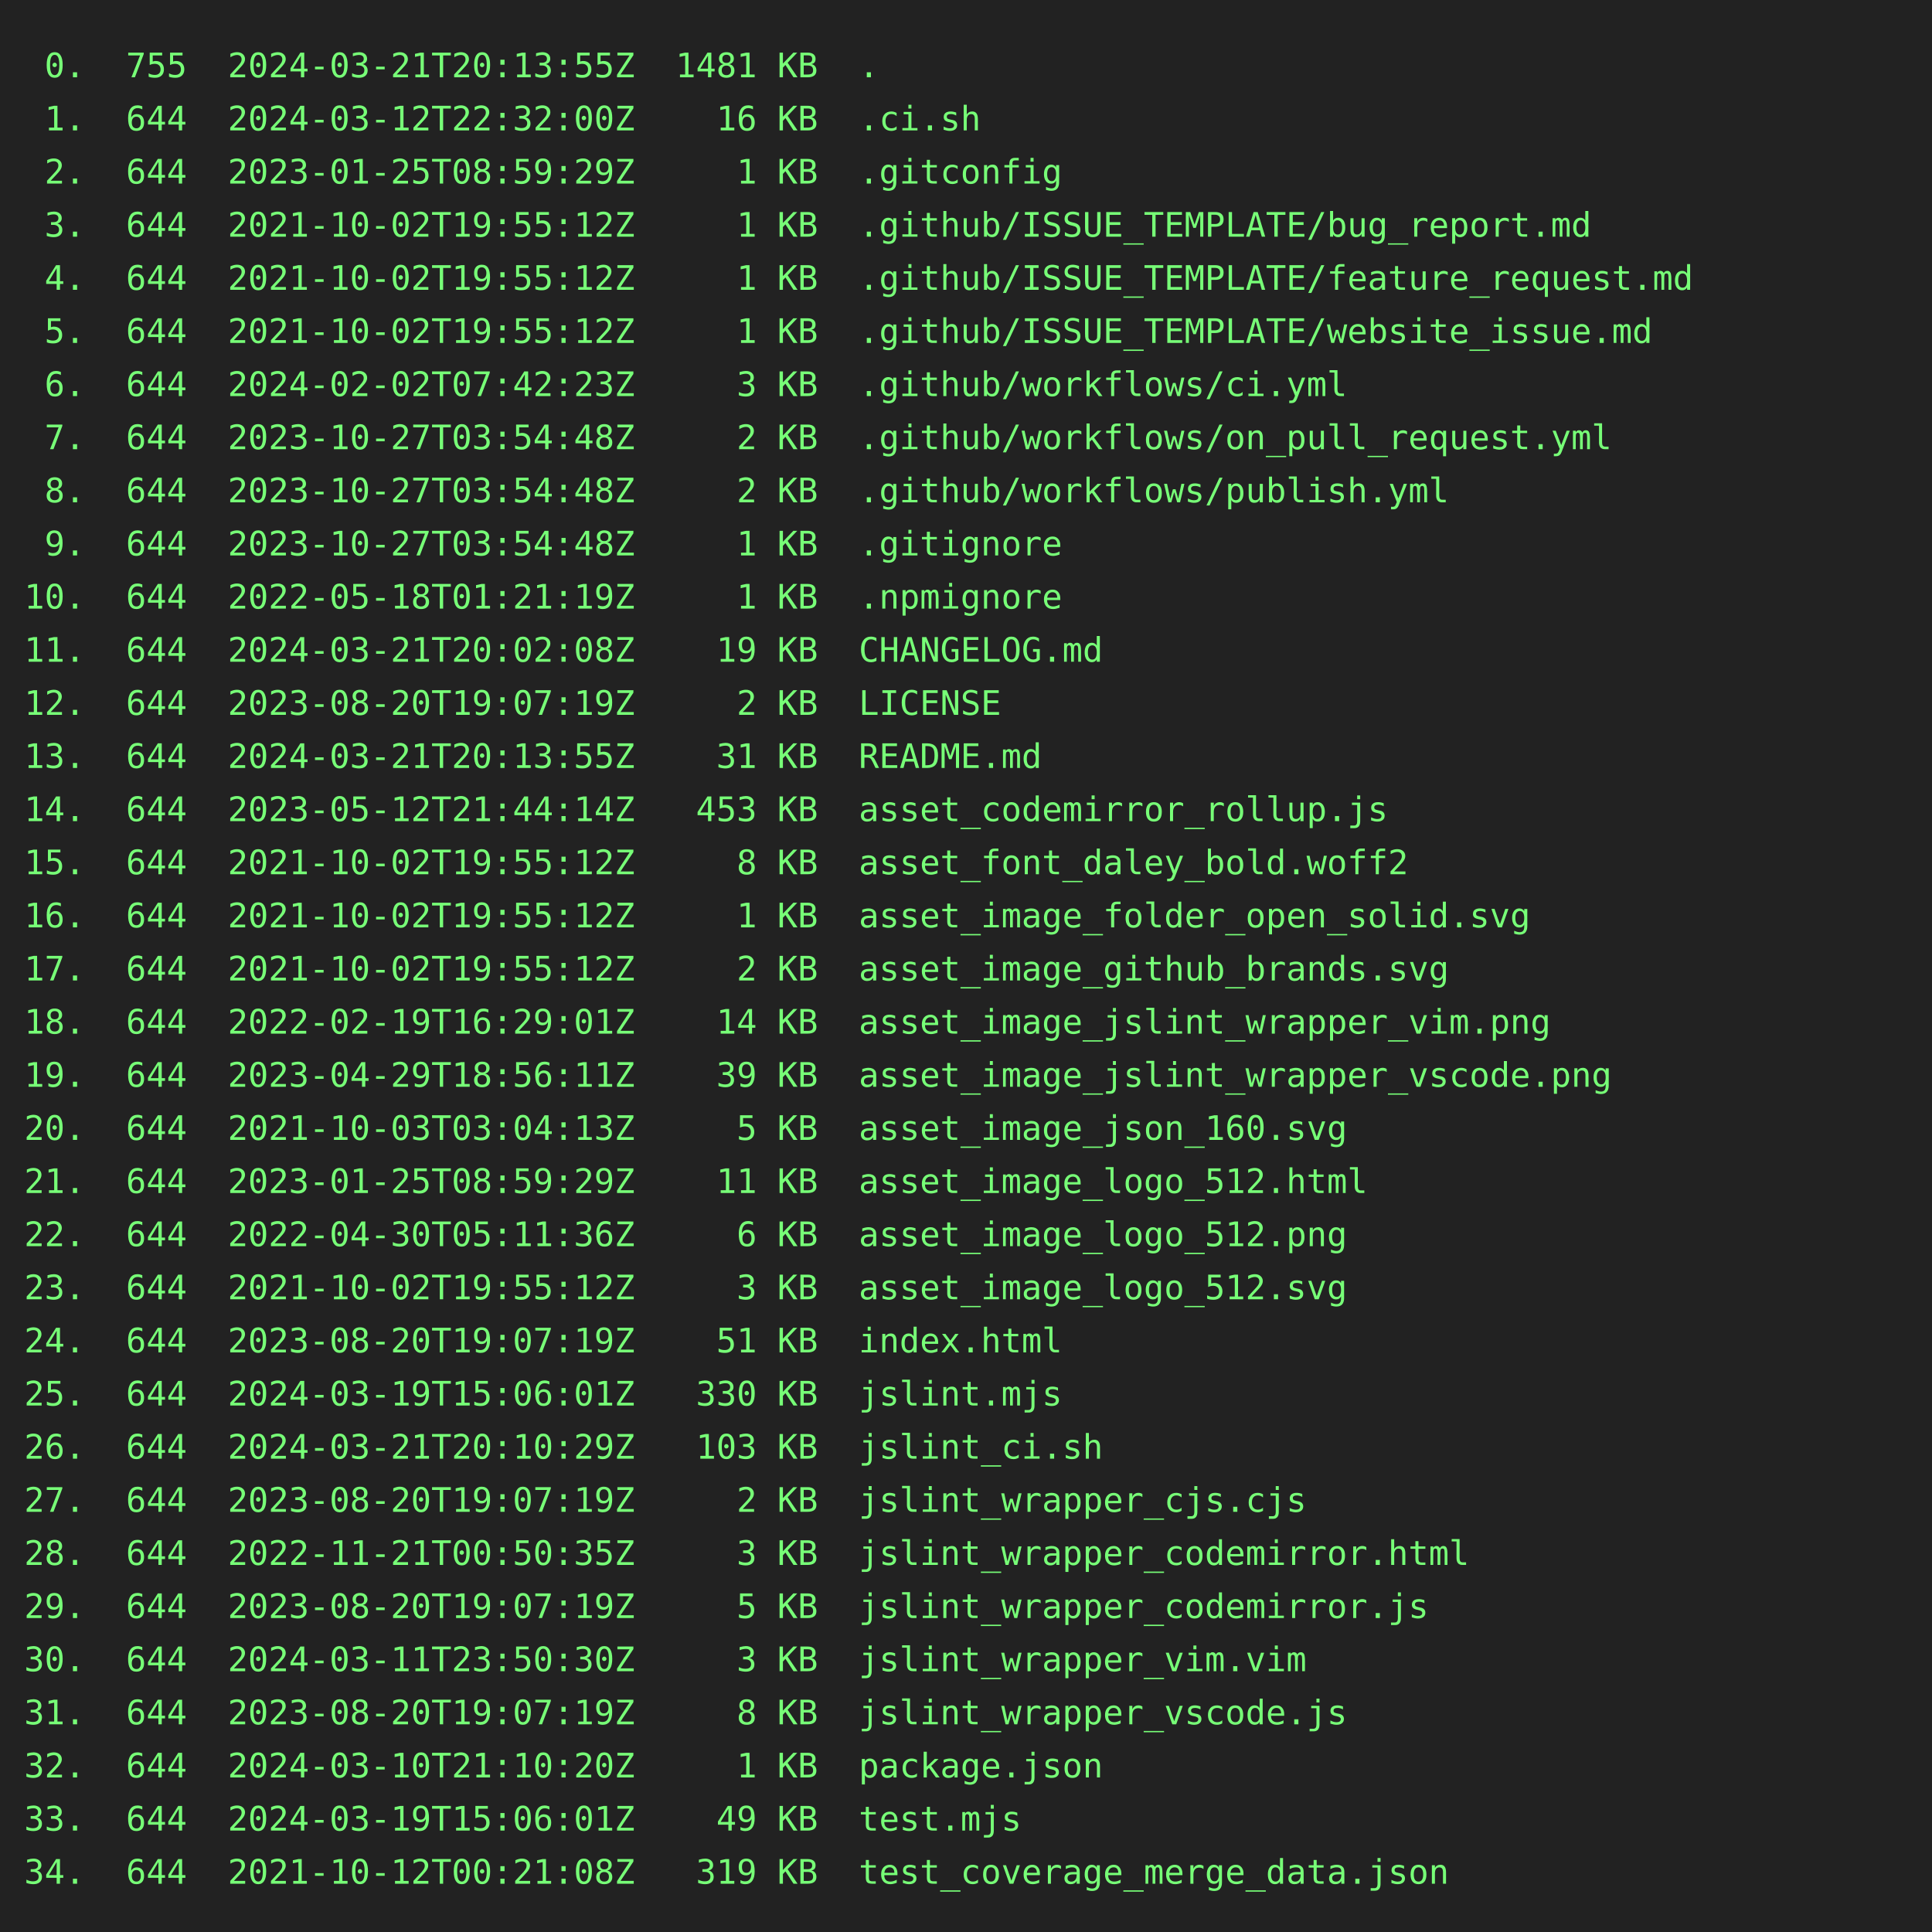
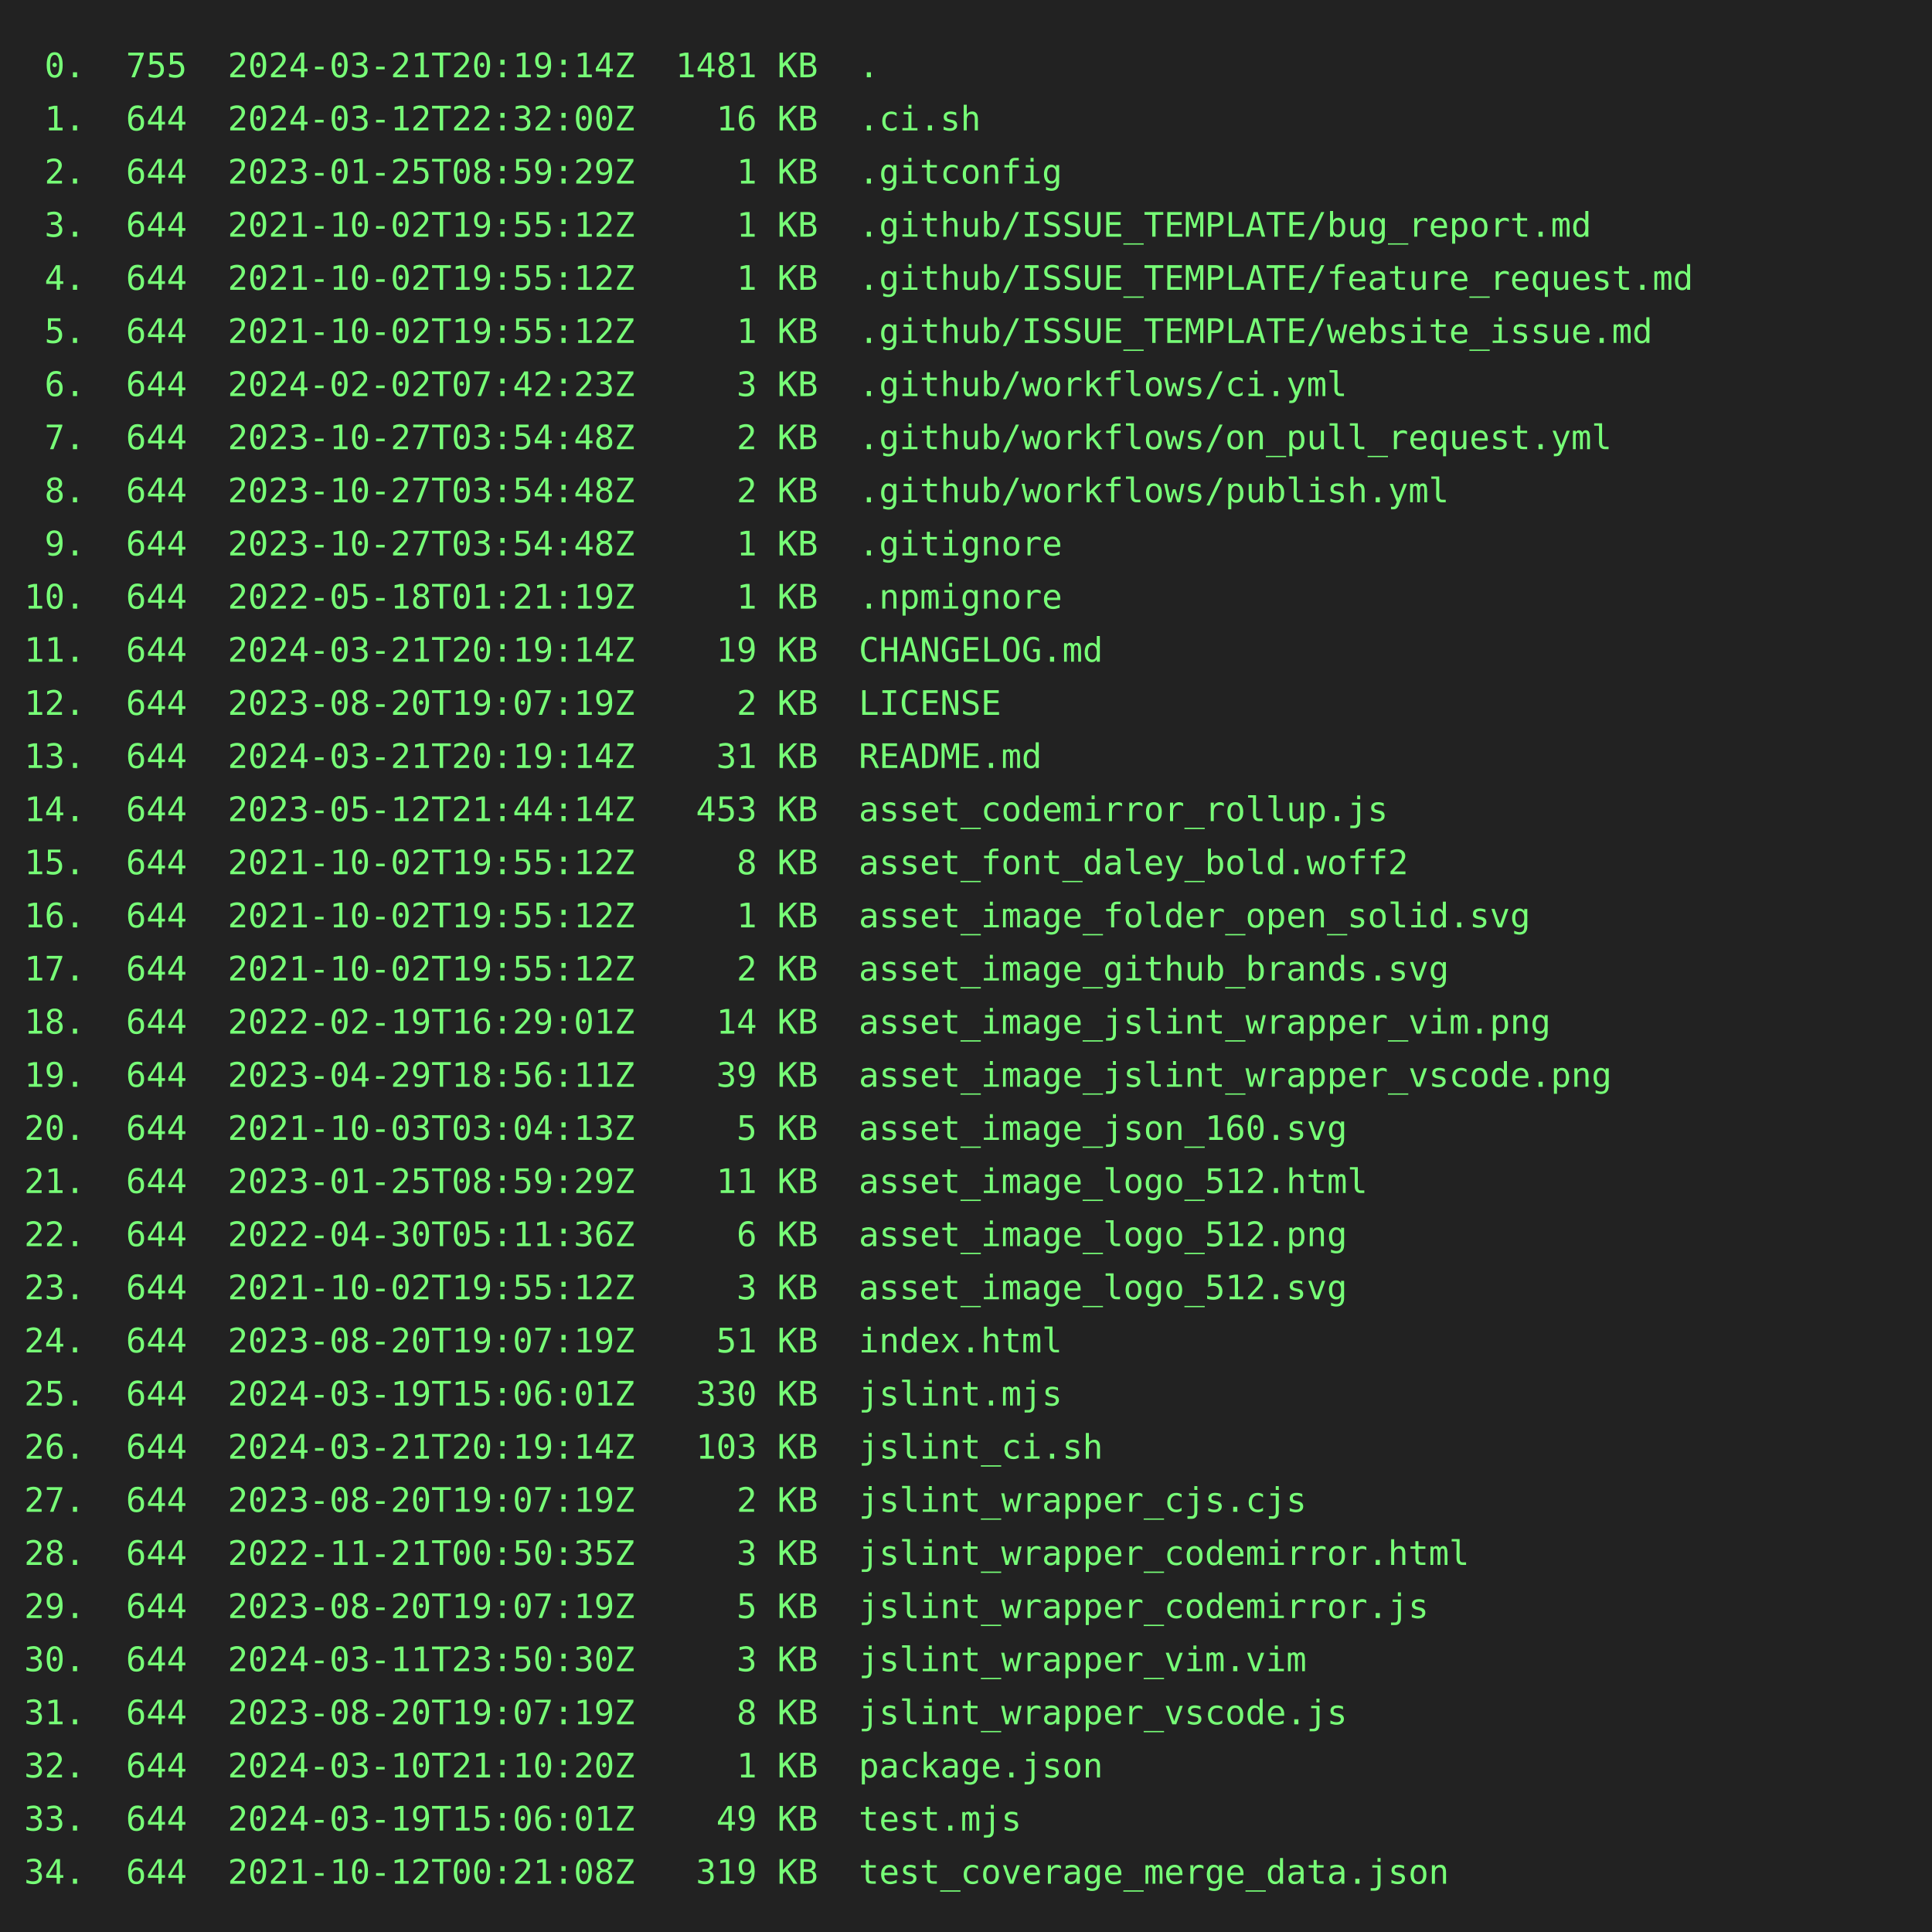
<svg xmlns="http://www.w3.org/2000/svg" height="800" width="800">
  <rect height="800" fill="#222" width="800" />
  <text fill="#7f7" font-family="consolas, menlo, monospace" font-size="14" xml:space="preserve">
-     <tspan lengthAdjust="spacingAndGlyphs" textLength="768" x="10" y="32"> 0.  755  2024-03-21T20:13:55Z  1481 KB  .                                                       </tspan>
+     <tspan lengthAdjust="spacingAndGlyphs" textLength="768" x="10" y="32"> 0.  755  2024-03-21T20:19:14Z  1481 KB  .                                                       </tspan>
    <tspan lengthAdjust="spacingAndGlyphs" textLength="768" x="10" y="54"> 1.  644  2024-03-12T22:32:00Z    16 KB  .ci.sh                                                  </tspan>
    <tspan lengthAdjust="spacingAndGlyphs" textLength="768" x="10" y="76"> 2.  644  2023-01-25T08:59:29Z     1 KB  .gitconfig                                              </tspan>
    <tspan lengthAdjust="spacingAndGlyphs" textLength="768" x="10" y="98"> 3.  644  2021-10-02T19:55:12Z     1 KB  .github/ISSUE_TEMPLATE/bug_report.md                    </tspan>
    <tspan lengthAdjust="spacingAndGlyphs" textLength="768" x="10" y="120"> 4.  644  2021-10-02T19:55:12Z     1 KB  .github/ISSUE_TEMPLATE/feature_request.md               </tspan>
    <tspan lengthAdjust="spacingAndGlyphs" textLength="768" x="10" y="142"> 5.  644  2021-10-02T19:55:12Z     1 KB  .github/ISSUE_TEMPLATE/website_issue.md                 </tspan>
    <tspan lengthAdjust="spacingAndGlyphs" textLength="768" x="10" y="164"> 6.  644  2024-02-02T07:42:23Z     3 KB  .github/workflows/ci.yml                                </tspan>
    <tspan lengthAdjust="spacingAndGlyphs" textLength="768" x="10" y="186"> 7.  644  2023-10-27T03:54:48Z     2 KB  .github/workflows/on_pull_request.yml                   </tspan>
    <tspan lengthAdjust="spacingAndGlyphs" textLength="768" x="10" y="208"> 8.  644  2023-10-27T03:54:48Z     2 KB  .github/workflows/publish.yml                           </tspan>
    <tspan lengthAdjust="spacingAndGlyphs" textLength="768" x="10" y="230"> 9.  644  2023-10-27T03:54:48Z     1 KB  .gitignore                                              </tspan>
    <tspan lengthAdjust="spacingAndGlyphs" textLength="768" x="10" y="252">10.  644  2022-05-18T01:21:19Z     1 KB  .npmignore                                              </tspan>
-     <tspan lengthAdjust="spacingAndGlyphs" textLength="768" x="10" y="274">11.  644  2024-03-21T20:02:08Z    19 KB  CHANGELOG.md                                            </tspan>
+     <tspan lengthAdjust="spacingAndGlyphs" textLength="768" x="10" y="274">11.  644  2024-03-21T20:19:14Z    19 KB  CHANGELOG.md                                            </tspan>
    <tspan lengthAdjust="spacingAndGlyphs" textLength="768" x="10" y="296">12.  644  2023-08-20T19:07:19Z     2 KB  LICENSE                                                 </tspan>
-     <tspan lengthAdjust="spacingAndGlyphs" textLength="768" x="10" y="318">13.  644  2024-03-21T20:13:55Z    31 KB  README.md                                               </tspan>
+     <tspan lengthAdjust="spacingAndGlyphs" textLength="768" x="10" y="318">13.  644  2024-03-21T20:19:14Z    31 KB  README.md                                               </tspan>
    <tspan lengthAdjust="spacingAndGlyphs" textLength="768" x="10" y="340">14.  644  2023-05-12T21:44:14Z   453 KB  asset_codemirror_rollup.js                              </tspan>
    <tspan lengthAdjust="spacingAndGlyphs" textLength="768" x="10" y="362">15.  644  2021-10-02T19:55:12Z     8 KB  asset_font_daley_bold.woff2                             </tspan>
    <tspan lengthAdjust="spacingAndGlyphs" textLength="768" x="10" y="384">16.  644  2021-10-02T19:55:12Z     1 KB  asset_image_folder_open_solid.svg                       </tspan>
    <tspan lengthAdjust="spacingAndGlyphs" textLength="768" x="10" y="406">17.  644  2021-10-02T19:55:12Z     2 KB  asset_image_github_brands.svg                           </tspan>
    <tspan lengthAdjust="spacingAndGlyphs" textLength="768" x="10" y="428">18.  644  2022-02-19T16:29:01Z    14 KB  asset_image_jslint_wrapper_vim.png                      </tspan>
    <tspan lengthAdjust="spacingAndGlyphs" textLength="768" x="10" y="450">19.  644  2023-04-29T18:56:11Z    39 KB  asset_image_jslint_wrapper_vscode.png                   </tspan>
    <tspan lengthAdjust="spacingAndGlyphs" textLength="768" x="10" y="472">20.  644  2021-10-03T03:04:13Z     5 KB  asset_image_json_160.svg                                </tspan>
    <tspan lengthAdjust="spacingAndGlyphs" textLength="768" x="10" y="494">21.  644  2023-01-25T08:59:29Z    11 KB  asset_image_logo_512.html                               </tspan>
    <tspan lengthAdjust="spacingAndGlyphs" textLength="768" x="10" y="516">22.  644  2022-04-30T05:11:36Z     6 KB  asset_image_logo_512.png                                </tspan>
    <tspan lengthAdjust="spacingAndGlyphs" textLength="768" x="10" y="538">23.  644  2021-10-02T19:55:12Z     3 KB  asset_image_logo_512.svg                                </tspan>
    <tspan lengthAdjust="spacingAndGlyphs" textLength="768" x="10" y="560">24.  644  2023-08-20T19:07:19Z    51 KB  index.html                                              </tspan>
    <tspan lengthAdjust="spacingAndGlyphs" textLength="768" x="10" y="582">25.  644  2024-03-19T15:06:01Z   330 KB  jslint.mjs                                              </tspan>
-     <tspan lengthAdjust="spacingAndGlyphs" textLength="768" x="10" y="604">26.  644  2024-03-21T20:10:29Z   103 KB  jslint_ci.sh                                            </tspan>
+     <tspan lengthAdjust="spacingAndGlyphs" textLength="768" x="10" y="604">26.  644  2024-03-21T20:19:14Z   103 KB  jslint_ci.sh                                            </tspan>
    <tspan lengthAdjust="spacingAndGlyphs" textLength="768" x="10" y="626">27.  644  2023-08-20T19:07:19Z     2 KB  jslint_wrapper_cjs.cjs                                  </tspan>
    <tspan lengthAdjust="spacingAndGlyphs" textLength="768" x="10" y="648">28.  644  2022-11-21T00:50:35Z     3 KB  jslint_wrapper_codemirror.html                          </tspan>
    <tspan lengthAdjust="spacingAndGlyphs" textLength="768" x="10" y="670">29.  644  2023-08-20T19:07:19Z     5 KB  jslint_wrapper_codemirror.js                            </tspan>
    <tspan lengthAdjust="spacingAndGlyphs" textLength="768" x="10" y="692">30.  644  2024-03-11T23:50:30Z     3 KB  jslint_wrapper_vim.vim                                  </tspan>
    <tspan lengthAdjust="spacingAndGlyphs" textLength="768" x="10" y="714">31.  644  2023-08-20T19:07:19Z     8 KB  jslint_wrapper_vscode.js                                </tspan>
    <tspan lengthAdjust="spacingAndGlyphs" textLength="768" x="10" y="736">32.  644  2024-03-10T21:10:20Z     1 KB  package.json                                            </tspan>
    <tspan lengthAdjust="spacingAndGlyphs" textLength="768" x="10" y="758">33.  644  2024-03-19T15:06:01Z    49 KB  test.mjs                                                </tspan>
    <tspan lengthAdjust="spacingAndGlyphs" textLength="768" x="10" y="780">34.  644  2021-10-12T00:21:08Z   319 KB  test_coverage_merge_data.json                           </tspan>
  </text>
</svg>
